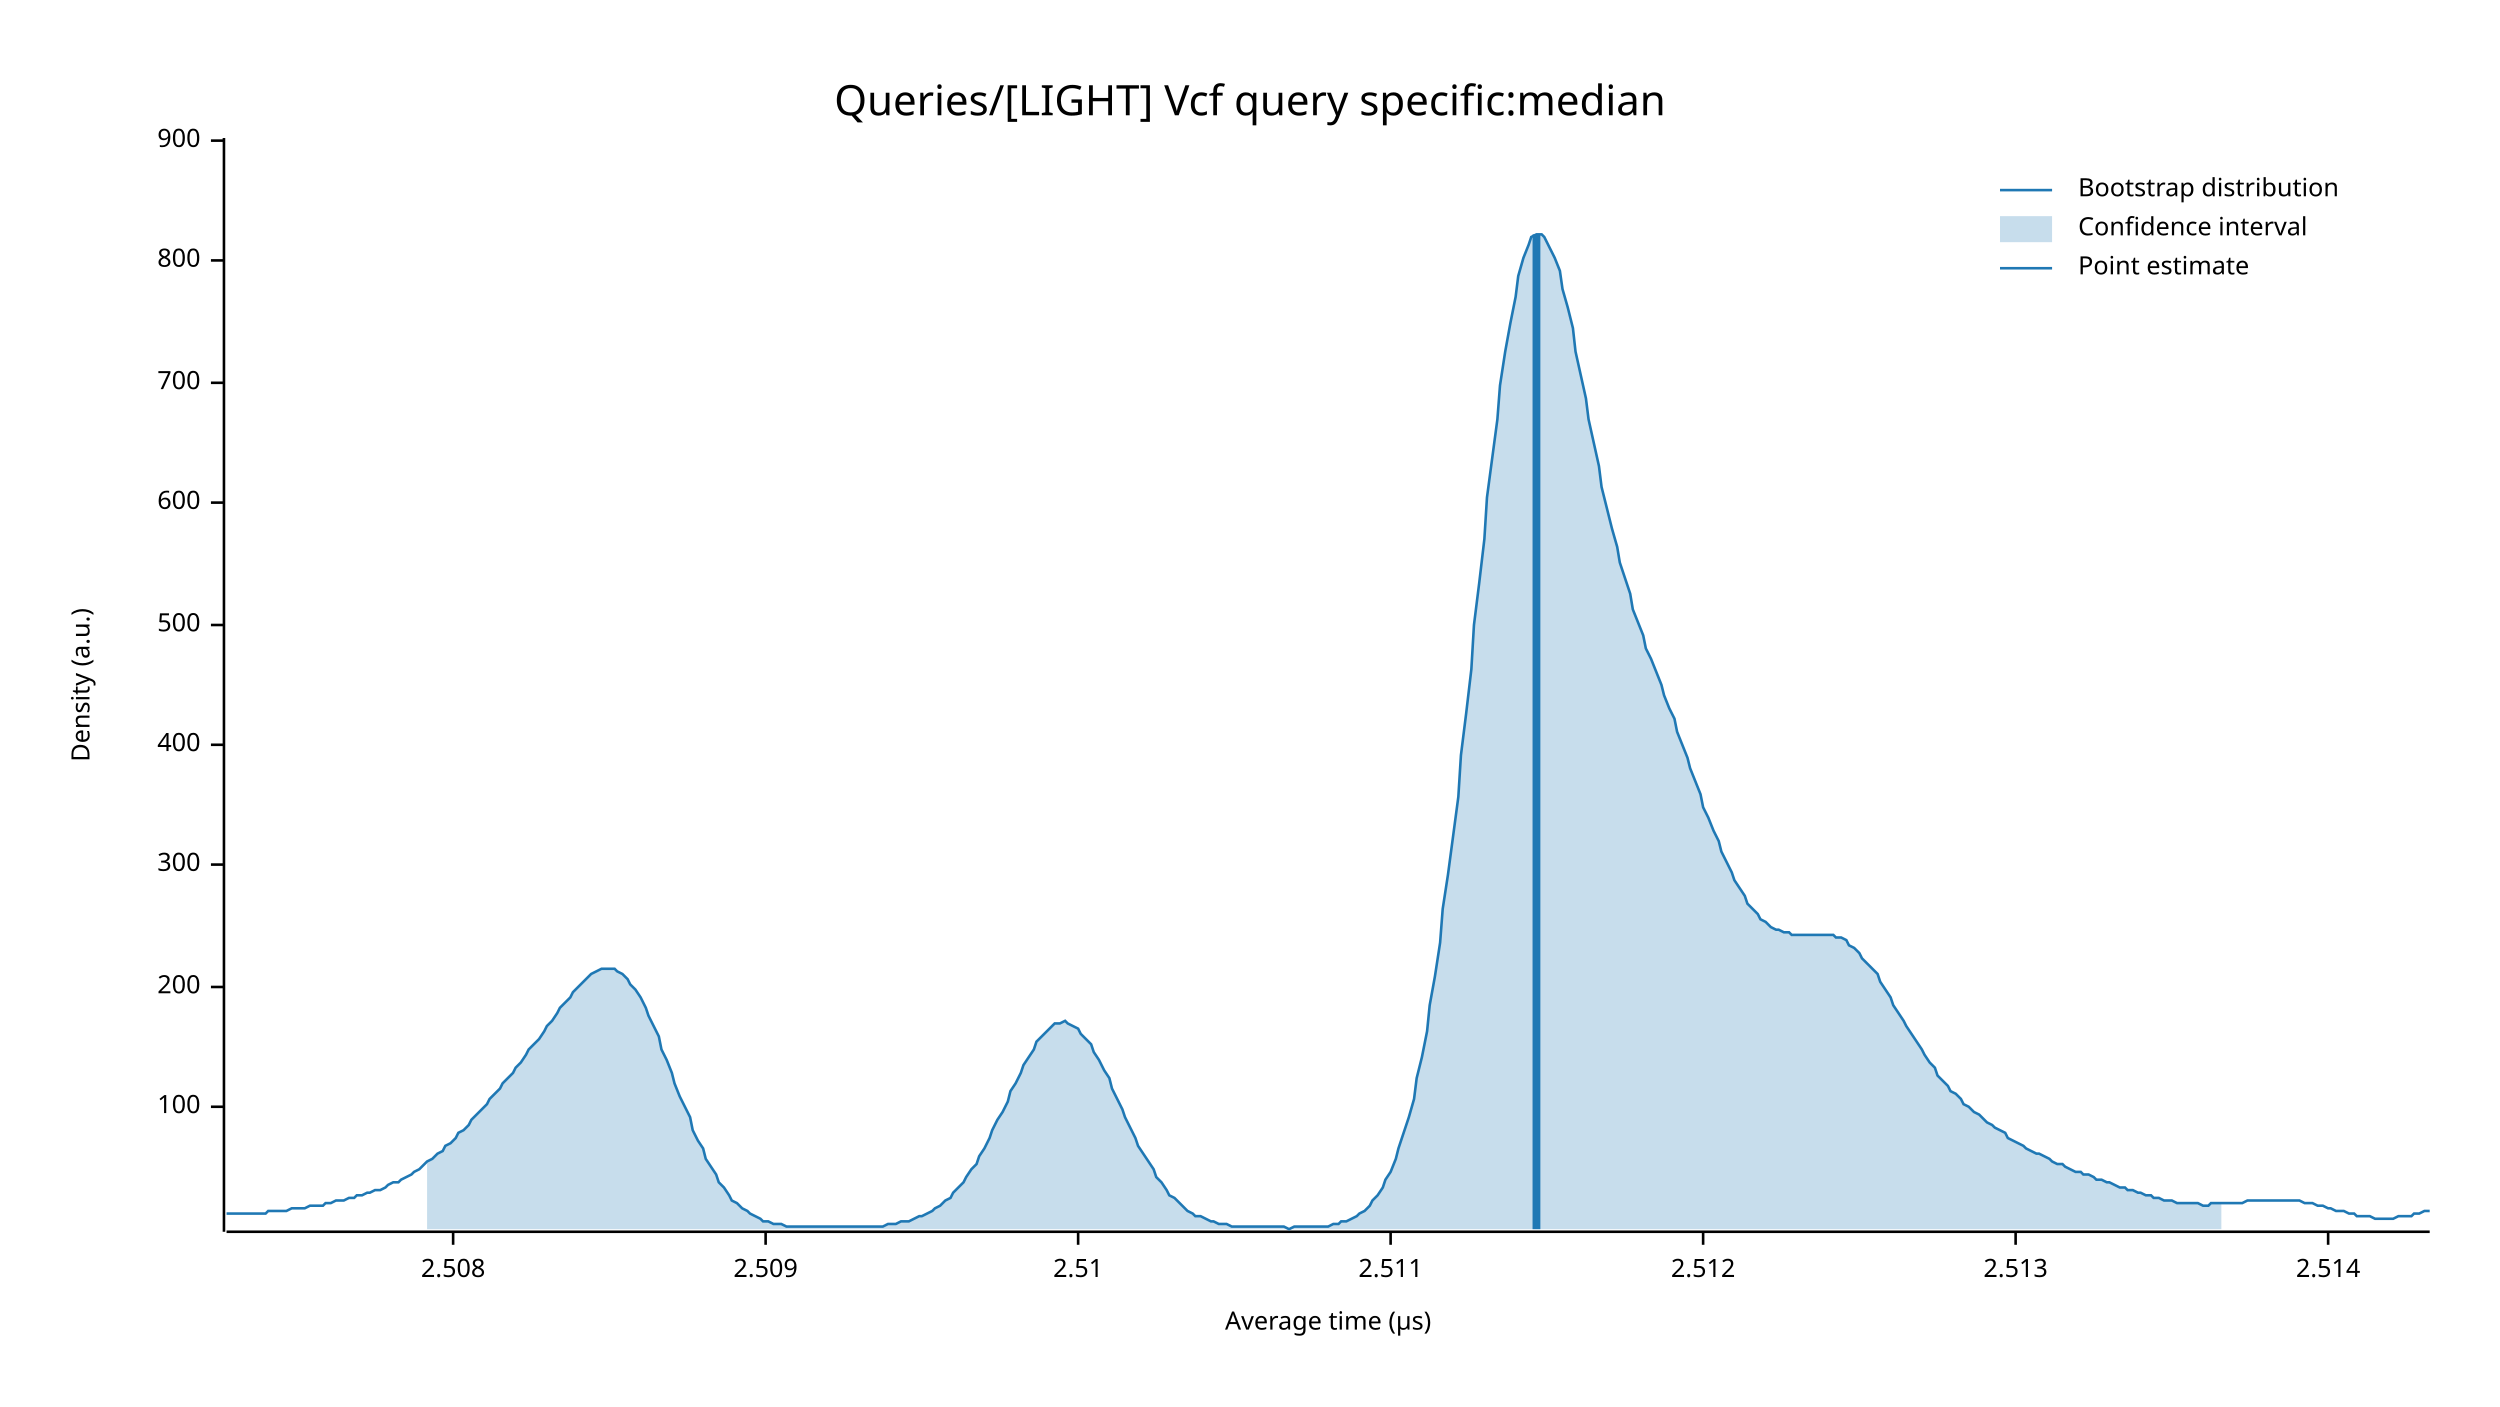
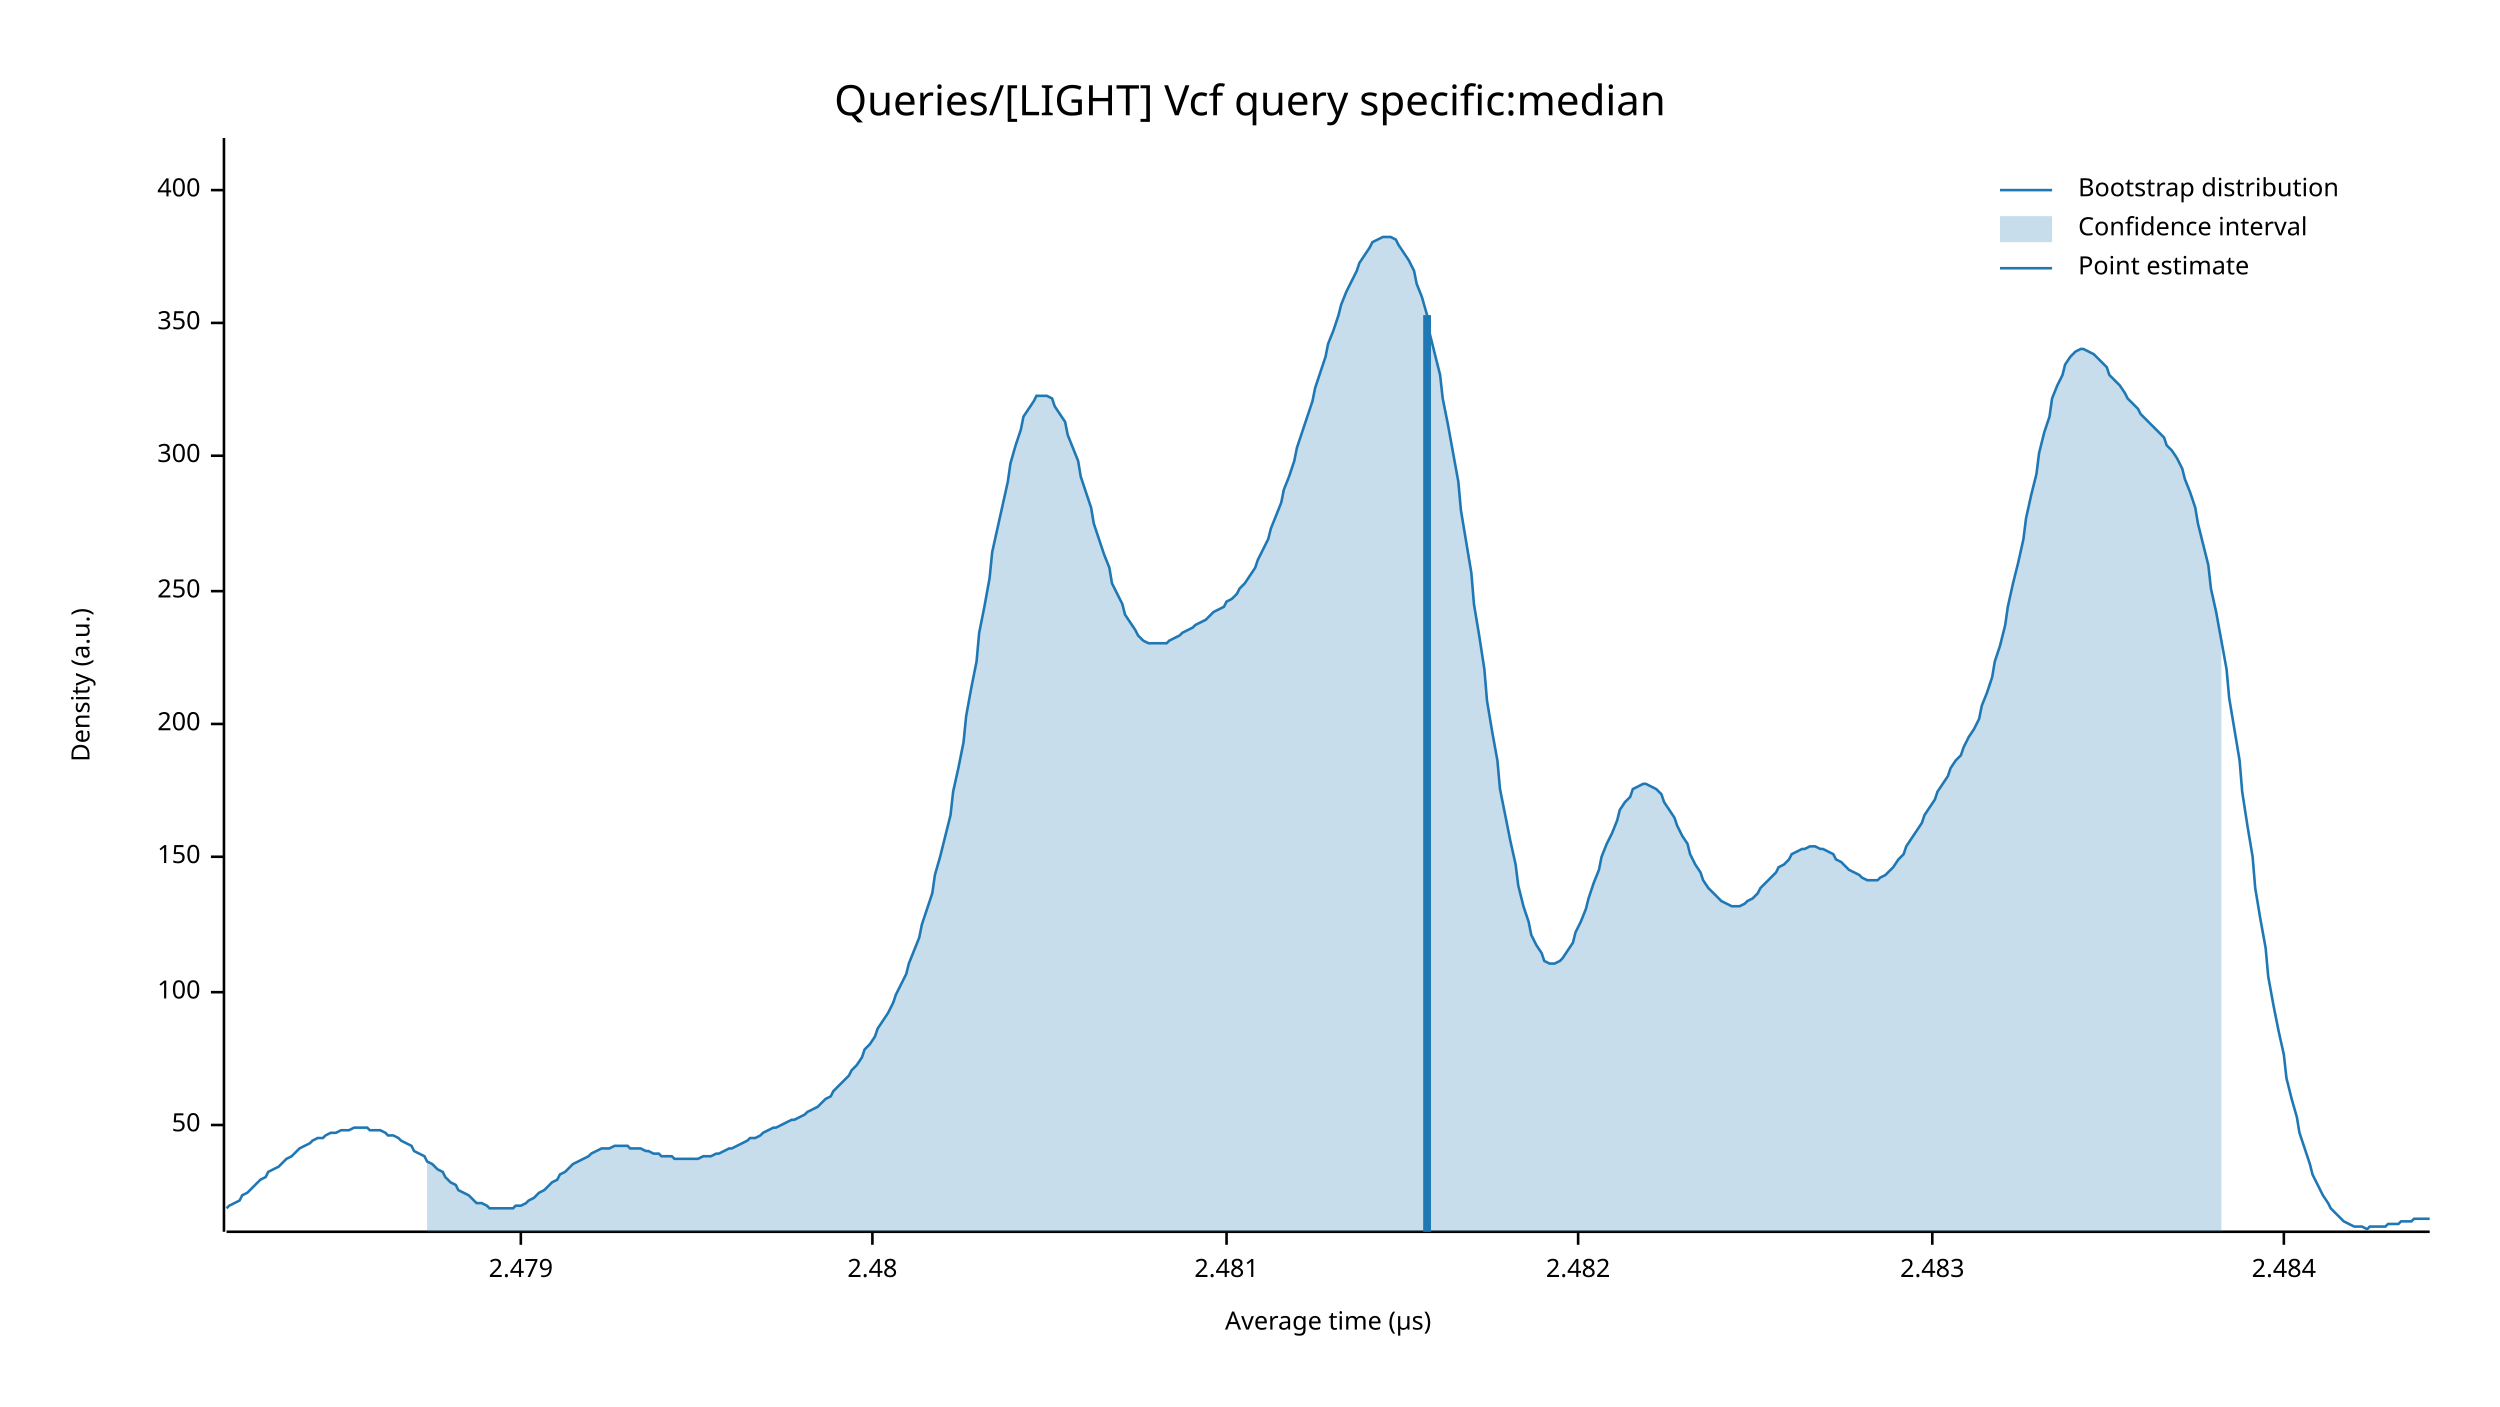
<svg xmlns="http://www.w3.org/2000/svg" width="960" height="540" viewBox="0 0 960 540">
  <text x="480" y="32" dy="0.76em" text-anchor="middle" font-family="sans-serif" font-size="16.129" opacity="1" fill="#000000">
Queries/[LIGHT] Vcf query specific:median
</text>
  <text x="27" y="263" dy="0.76em" text-anchor="middle" font-family="sans-serif" font-size="9.677" opacity="1" fill="#000000" transform="rotate(270, 27, 263)">
Density (a.u.)
</text>
  <text x="510" y="513" dy="-0.5ex" text-anchor="middle" font-family="sans-serif" font-size="9.677" opacity="1" fill="#000000">
Average time (µs)
</text>
  <polyline fill="none" opacity="1" stroke="#000000" stroke-width="1" points="86,53 86,473 " />
-   <text x="77" y="425" dy="0.5ex" text-anchor="end" font-family="sans-serif" font-size="9.677" opacity="1" fill="#000000">
+   <text x="77" y="432" dy="0.5ex" text-anchor="end" font-family="sans-serif" font-size="9.677" opacity="1" fill="#000000">
+ 50
+ </text>
+   <polyline fill="none" opacity="1" stroke="#000000" stroke-width="1" points="81,432 86,432 " />
+   <text x="77" y="381" dy="0.5ex" text-anchor="end" font-family="sans-serif" font-size="9.677" opacity="1" fill="#000000">
100
</text>
-   <polyline fill="none" opacity="1" stroke="#000000" stroke-width="1" points="81,425 86,425 " />
-   <text x="77" y="379" dy="0.5ex" text-anchor="end" font-family="sans-serif" font-size="9.677" opacity="1" fill="#000000">
+   <polyline fill="none" opacity="1" stroke="#000000" stroke-width="1" points="81,381 86,381 " />
+   <text x="77" y="329" dy="0.5ex" text-anchor="end" font-family="sans-serif" font-size="9.677" opacity="1" fill="#000000">
+ 150
+ </text>
+   <polyline fill="none" opacity="1" stroke="#000000" stroke-width="1" points="81,329 86,329 " />
+   <text x="77" y="278" dy="0.5ex" text-anchor="end" font-family="sans-serif" font-size="9.677" opacity="1" fill="#000000">
200
</text>
-   <polyline fill="none" opacity="1" stroke="#000000" stroke-width="1" points="81,379 86,379 " />
-   <text x="77" y="332" dy="0.5ex" text-anchor="end" font-family="sans-serif" font-size="9.677" opacity="1" fill="#000000">
+   <polyline fill="none" opacity="1" stroke="#000000" stroke-width="1" points="81,278 86,278 " />
+   <text x="77" y="227" dy="0.5ex" text-anchor="end" font-family="sans-serif" font-size="9.677" opacity="1" fill="#000000">
+ 250
+ </text>
+   <polyline fill="none" opacity="1" stroke="#000000" stroke-width="1" points="81,227 86,227 " />
+   <text x="77" y="175" dy="0.5ex" text-anchor="end" font-family="sans-serif" font-size="9.677" opacity="1" fill="#000000">
300
</text>
-   <polyline fill="none" opacity="1" stroke="#000000" stroke-width="1" points="81,332 86,332 " />
-   <text x="77" y="286" dy="0.5ex" text-anchor="end" font-family="sans-serif" font-size="9.677" opacity="1" fill="#000000">
+   <polyline fill="none" opacity="1" stroke="#000000" stroke-width="1" points="81,175 86,175 " />
+   <text x="77" y="124" dy="0.5ex" text-anchor="end" font-family="sans-serif" font-size="9.677" opacity="1" fill="#000000">
+ 350
+ </text>
+   <polyline fill="none" opacity="1" stroke="#000000" stroke-width="1" points="81,124 86,124 " />
+   <text x="77" y="73" dy="0.5ex" text-anchor="end" font-family="sans-serif" font-size="9.677" opacity="1" fill="#000000">
400
</text>
-   <polyline fill="none" opacity="1" stroke="#000000" stroke-width="1" points="81,286 86,286 " />
-   <text x="77" y="240" dy="0.5ex" text-anchor="end" font-family="sans-serif" font-size="9.677" opacity="1" fill="#000000">
- 500
+   <polyline fill="none" opacity="1" stroke="#000000" stroke-width="1" points="81,73 86,73 " />
+   <polyline fill="none" opacity="1" stroke="#000000" stroke-width="1" points="87,473 933,473 " />
+   <text x="200" y="483" dy="0.76em" text-anchor="middle" font-family="sans-serif" font-size="9.677" opacity="1" fill="#000000">
+ 2.479
</text>
-   <polyline fill="none" opacity="1" stroke="#000000" stroke-width="1" points="81,240 86,240 " />
-   <text x="77" y="193" dy="0.5ex" text-anchor="end" font-family="sans-serif" font-size="9.677" opacity="1" fill="#000000">
- 600
+   <polyline fill="none" opacity="1" stroke="#000000" stroke-width="1" points="200,473 200,478 " />
+   <text x="335" y="483" dy="0.76em" text-anchor="middle" font-family="sans-serif" font-size="9.677" opacity="1" fill="#000000">
+ 2.48
</text>
-   <polyline fill="none" opacity="1" stroke="#000000" stroke-width="1" points="81,193 86,193 " />
-   <text x="77" y="147" dy="0.5ex" text-anchor="end" font-family="sans-serif" font-size="9.677" opacity="1" fill="#000000">
- 700
+   <polyline fill="none" opacity="1" stroke="#000000" stroke-width="1" points="335,473 335,478 " />
+   <text x="471" y="483" dy="0.76em" text-anchor="middle" font-family="sans-serif" font-size="9.677" opacity="1" fill="#000000">
+ 2.481
</text>
-   <polyline fill="none" opacity="1" stroke="#000000" stroke-width="1" points="81,147 86,147 " />
-   <text x="77" y="100" dy="0.5ex" text-anchor="end" font-family="sans-serif" font-size="9.677" opacity="1" fill="#000000">
- 800
+   <polyline fill="none" opacity="1" stroke="#000000" stroke-width="1" points="471,473 471,478 " />
+   <text x="606" y="483" dy="0.76em" text-anchor="middle" font-family="sans-serif" font-size="9.677" opacity="1" fill="#000000">
+ 2.482
</text>
-   <polyline fill="none" opacity="1" stroke="#000000" stroke-width="1" points="81,100 86,100 " />
-   <text x="77" y="54" dy="0.5ex" text-anchor="end" font-family="sans-serif" font-size="9.677" opacity="1" fill="#000000">
- 900
+   <polyline fill="none" opacity="1" stroke="#000000" stroke-width="1" points="606,473 606,478 " />
+   <text x="742" y="483" dy="0.76em" text-anchor="middle" font-family="sans-serif" font-size="9.677" opacity="1" fill="#000000">
+ 2.483
</text>
-   <polyline fill="none" opacity="1" stroke="#000000" stroke-width="1" points="81,54 86,54 " />
-   <polyline fill="none" opacity="1" stroke="#000000" stroke-width="1" points="87,473 933,473 " />
-   <text x="174" y="483" dy="0.76em" text-anchor="middle" font-family="sans-serif" font-size="9.677" opacity="1" fill="#000000">
- 2.508
+   <polyline fill="none" opacity="1" stroke="#000000" stroke-width="1" points="742,473 742,478 " />
+   <text x="877" y="483" dy="0.76em" text-anchor="middle" font-family="sans-serif" font-size="9.677" opacity="1" fill="#000000">
+ 2.484
</text>
-   <polyline fill="none" opacity="1" stroke="#000000" stroke-width="1" points="174,473 174,478 " />
-   <text x="294" y="483" dy="0.76em" text-anchor="middle" font-family="sans-serif" font-size="9.677" opacity="1" fill="#000000">
- 2.509
- </text>
-   <polyline fill="none" opacity="1" stroke="#000000" stroke-width="1" points="294,473 294,478 " />
-   <text x="414" y="483" dy="0.76em" text-anchor="middle" font-family="sans-serif" font-size="9.677" opacity="1" fill="#000000">
- 2.51
- </text>
-   <polyline fill="none" opacity="1" stroke="#000000" stroke-width="1" points="414,473 414,478 " />
-   <text x="534" y="483" dy="0.76em" text-anchor="middle" font-family="sans-serif" font-size="9.677" opacity="1" fill="#000000">
- 2.511
- </text>
-   <polyline fill="none" opacity="1" stroke="#000000" stroke-width="1" points="534,473 534,478 " />
-   <text x="654" y="483" dy="0.76em" text-anchor="middle" font-family="sans-serif" font-size="9.677" opacity="1" fill="#000000">
- 2.512
- </text>
-   <polyline fill="none" opacity="1" stroke="#000000" stroke-width="1" points="654,473 654,478 " />
-   <text x="774" y="483" dy="0.76em" text-anchor="middle" font-family="sans-serif" font-size="9.677" opacity="1" fill="#000000">
- 2.513
- </text>
-   <polyline fill="none" opacity="1" stroke="#000000" stroke-width="1" points="774,473 774,478 " />
-   <text x="894" y="483" dy="0.76em" text-anchor="middle" font-family="sans-serif" font-size="9.677" opacity="1" fill="#000000">
- 2.514
- </text>
-   <polyline fill="none" opacity="1" stroke="#000000" stroke-width="1" points="894,473 894,478 " />
-   <polyline fill="none" opacity="1" stroke="#1F78B4" stroke-width="1" points="87,466 88,466 90,466 92,466 93,466 95,466 97,466 98,466 100,466 102,466 103,465 105,465 107,465 109,465 110,465 112,464 114,464 115,464 117,464 119,463 120,463 122,463 124,463 125,462 127,462 129,461 131,461 132,461 134,460 136,460 137,459 139,459 141,458 142,458 144,457 146,457 148,456 149,455 151,454 153,454 154,453 156,452 158,451 159,450 161,449 163,447 164,446 166,445 168,443 170,442 171,440 173,439 175,437 176,435 178,434 180,432 181,430 183,428 185,426 187,424 188,422 190,420 192,418 193,416 195,414 197,412 198,410 200,408 202,405 203,403 205,401 207,399 209,396 210,394 212,392 214,389 215,387 217,385 219,383 220,381 222,379 224,377 226,375 227,374 229,373 231,372 232,372 234,372 236,372 237,373 239,374 241,376 242,378 244,380 246,383 248,387 249,390 251,394 253,398 254,403 256,407 258,412 259,416 261,421 263,425 265,429 266,434 268,438 270,441 271,445 273,448 275,451 276,454 278,456 280,459 281,461 283,462 285,464 287,465 288,466 290,467 292,468 293,469 295,469 297,470 298,470 300,470 302,471 304,471 305,471 307,471 309,471 310,471 312,471 314,471 315,471 317,471 319,471 320,471 322,471 324,471 326,471 327,471 329,471 331,471 332,471 334,471 336,471 337,471 339,471 341,470 343,470 344,470 346,469 348,469 349,469 351,468 353,467 354,467 356,466 358,465 359,464 361,463 363,461 365,460 366,458 368,456 370,454 371,452 373,449 375,447 376,444 378,441 380,437 381,434 383,430 385,427 387,423 388,419 390,416 392,412 393,409 395,406 397,403 398,400 400,398 402,396 404,394 405,393 407,393 409,392 410,393 412,394 414,395 415,397 417,399 419,401 420,404 422,407 424,411 426,414 427,418 429,422 431,426 432,429 434,433 436,437 437,440 439,443 441,446 443,449 444,452 446,454 448,457 449,459 451,460 453,462 454,463 456,465 458,466 459,467 461,467 463,468 465,469 466,469 468,470 470,470 471,470 473,471 475,471 476,471 478,471 480,471 482,471 483,471 485,471 487,471 488,471 490,471 492,471 493,471 495,472 497,471 498,471 500,471 502,471 504,471 505,471 507,471 509,471 510,471 512,470 514,470 515,469 517,469 519,468 521,467 522,466 524,465 526,463 527,461 529,459 531,456 532,453 534,450 536,445 537,441 539,435 541,429 543,422 544,414 546,406 548,396 549,386 551,375 553,362 554,349 556,336 558,321 560,306 561,290 563,274 565,257 566,240 568,224 570,207 571,191 573,176 575,161 576,148 578,135 580,124 582,114 583,106 585,99 587,94 588,91 590,90 592,90 593,91 595,95 597,99 599,104 600,111 602,118 604,126 605,135 607,144 609,153 610,161 612,170 614,179 615,187 617,195 619,203 621,210 622,216 624,222 626,228 627,234 629,239 631,244 632,249 634,253 636,258 638,263 639,267 641,272 643,276 644,281 646,286 648,291 649,295 651,300 653,305 654,310 656,314 658,319 660,323 661,327 663,331 665,335 666,338 668,341 670,344 671,347 673,349 675,351 676,353 678,354 680,356 682,357 683,357 685,358 687,358 688,359 690,359 692,359 693,359 695,359 697,359 699,359 700,359 702,359 704,359 705,360 707,360 709,361 710,363 712,364 714,366 715,368 717,370 719,372 721,374 722,377 724,380 726,383 727,386 729,389 731,392 732,394 734,397 736,400 738,403 739,405 741,408 743,410 744,413 746,415 748,417 749,419 751,420 753,422 754,424 756,425 758,427 760,428 761,429 763,431 765,432 766,433 768,434 770,435 771,437 773,438 775,439 777,440 778,441 780,442 782,443 783,443 785,444 787,445 788,446 790,447 792,447 793,448 795,449 797,450 799,450 800,451 802,451 804,452 805,453 807,453 809,454 810,454 812,455 814,456 816,456 817,457 819,457 821,458 822,458 824,459 826,459 827,460 829,460 831,461 832,461 834,461 836,462 838,462 839,462 841,462 843,462 844,462 846,463 848,463 849,462 851,462 853,462 855,462 856,462 858,462 860,462 861,462 863,461 865,461 866,461 868,461 870,461 871,461 873,461 875,461 877,461 878,461 880,461 882,461 883,461 885,462 887,462 888,462 890,463 892,463 894,464 895,464 897,465 899,465 900,465 902,466 904,466 905,467 907,467 909,467 910,467 912,468 914,468 916,468 917,468 919,468 921,467 922,467 924,467 926,467 927,466 929,466 931,465 933,465 " />
-   <polygon opacity="0.25" fill="#1F78B4" points="164,446 166,445 168,443 170,442 171,440 173,439 175,437 176,435 178,434 180,432 181,430 183,428 185,426 187,424 188,422 190,420 192,418 193,416 195,414 197,412 198,410 200,408 202,405 203,403 205,401 207,399 209,396 210,394 212,392 214,389 215,387 217,385 219,383 220,381 222,379 224,377 226,375 227,374 229,373 231,372 232,372 234,372 236,372 237,373 239,374 241,376 242,378 244,380 246,383 248,387 249,390 251,394 253,398 254,403 256,407 258,412 259,416 261,421 263,425 265,429 266,434 268,438 270,441 271,445 273,448 275,451 276,454 278,456 280,459 281,461 283,462 285,464 287,465 288,466 290,467 292,468 293,469 295,469 297,470 298,470 300,470 302,471 304,471 305,471 307,471 309,471 310,471 312,471 314,471 315,471 317,471 319,471 320,471 322,471 324,471 326,471 327,471 329,471 331,471 332,471 334,471 336,471 337,471 339,471 341,470 343,470 344,470 346,469 348,469 349,469 351,468 353,467 354,467 356,466 358,465 359,464 361,463 363,461 365,460 366,458 368,456 370,454 371,452 373,449 375,447 376,444 378,441 380,437 381,434 383,430 385,427 387,423 388,419 390,416 392,412 393,409 395,406 397,403 398,400 400,398 402,396 404,394 405,393 407,393 409,392 410,393 412,394 414,395 415,397 417,399 419,401 420,404 422,407 424,411 426,414 427,418 429,422 431,426 432,429 434,433 436,437 437,440 439,443 441,446 443,449 444,452 446,454 448,457 449,459 451,460 453,462 454,463 456,465 458,466 459,467 461,467 463,468 465,469 466,469 468,470 470,470 471,470 473,471 475,471 476,471 478,471 480,471 482,471 483,471 485,471 487,471 488,471 490,471 492,471 493,471 495,472 497,471 498,471 500,471 502,471 504,471 505,471 507,471 509,471 510,471 512,470 514,470 515,469 517,469 519,468 521,467 522,466 524,465 526,463 527,461 529,459 531,456 532,453 534,450 536,445 537,441 539,435 541,429 543,422 544,414 546,406 548,396 549,386 551,375 553,362 554,349 556,336 558,321 560,306 561,290 563,274 565,257 566,240 568,224 570,207 571,191 573,176 575,161 576,148 578,135 580,124 582,114 583,106 585,99 587,94 588,91 590,90 592,90 593,91 595,95 597,99 599,104 600,111 602,118 604,126 605,135 607,144 609,153 610,161 612,170 614,179 615,187 617,195 619,203 621,210 622,216 624,222 626,228 627,234 629,239 631,244 632,249 634,253 636,258 638,263 639,267 641,272 643,276 644,281 646,286 648,291 649,295 651,300 653,305 654,310 656,314 658,319 660,323 661,327 663,331 665,335 666,338 668,341 670,344 671,347 673,349 675,351 676,353 678,354 680,356 682,357 683,357 685,358 687,358 688,359 690,359 692,359 693,359 695,359 697,359 699,359 700,359 702,359 704,359 705,360 707,360 709,361 710,363 712,364 714,366 715,368 717,370 719,372 721,374 722,377 724,380 726,383 727,386 729,389 731,392 732,394 734,397 736,400 738,403 739,405 741,408 743,410 744,413 746,415 748,417 749,419 751,420 753,422 754,424 756,425 758,427 760,428 761,429 763,431 765,432 766,433 768,434 770,435 771,437 773,438 775,439 777,440 778,441 780,442 782,443 783,443 785,444 787,445 788,446 790,447 792,447 793,448 795,449 797,450 799,450 800,451 802,451 804,452 805,453 807,453 809,454 810,454 812,455 814,456 816,456 817,457 819,457 821,458 822,458 824,459 826,459 827,460 829,460 831,461 832,461 834,461 836,462 838,462 839,462 841,462 843,462 844,462 846,463 848,463 849,462 851,462 853,462 853,472 164,472 " />
-   <polyline fill="none" opacity="1" stroke="#1F78B4" stroke-width="3" points="590,472 590,90 " />
+   <polyline fill="none" opacity="1" stroke="#000000" stroke-width="1" points="877,473 877,478 " />
+   <polyline fill="none" opacity="1" stroke="#1F78B4" stroke-width="1" points="87,464 88,463 90,462 92,461 93,459 95,458 97,456 98,455 100,453 102,452 103,450 105,449 107,448 109,446 110,445 112,444 114,442 115,441 117,440 119,439 120,438 122,437 124,437 125,436 127,435 129,435 131,434 132,434 134,434 136,433 137,433 139,433 141,433 142,434 144,434 146,434 148,435 149,436 151,436 153,437 154,438 156,439 158,440 159,442 161,443 163,444 164,446 166,447 168,449 170,450 171,452 173,454 175,455 176,457 178,458 180,459 181,460 183,462 185,462 187,463 188,464 190,464 192,464 193,464 195,464 197,464 198,463 200,463 202,462 203,461 205,460 207,458 209,457 210,456 212,454 214,453 215,451 217,450 219,448 220,447 222,446 224,445 226,444 227,443 229,442 231,441 232,441 234,441 236,440 237,440 239,440 241,440 242,441 244,441 246,441 248,442 249,442 251,443 253,443 254,444 256,444 258,444 259,445 261,445 263,445 265,445 266,445 268,445 270,444 271,444 273,444 275,443 276,443 278,442 280,441 281,441 283,440 285,439 287,438 288,437 290,437 292,436 293,435 295,434 297,433 298,433 300,432 302,431 304,430 305,430 307,429 309,428 310,427 312,426 314,425 315,424 317,422 319,421 320,419 322,417 324,415 326,413 327,411 329,409 331,406 332,403 334,401 336,398 337,395 339,392 341,389 343,385 344,382 346,378 348,374 349,370 351,365 353,360 354,355 356,349 358,343 359,336 361,329 363,321 365,313 366,304 368,295 370,285 371,275 373,264 375,254 376,243 378,233 380,222 381,212 383,203 385,194 387,185 388,178 390,171 392,165 393,160 395,157 397,154 398,152 400,152 402,152 404,153 405,156 407,159 409,162 410,167 412,172 414,177 415,183 417,189 419,195 420,201 422,207 424,213 426,218 427,224 429,228 431,232 432,236 434,239 436,242 437,244 439,246 441,247 443,247 444,247 446,247 448,247 449,246 451,245 453,244 454,243 456,242 458,241 459,240 461,239 463,238 465,236 466,235 468,234 470,233 471,231 473,230 475,228 476,226 478,224 480,221 482,218 483,215 485,211 487,207 488,203 490,198 492,193 493,188 495,183 497,177 498,172 500,166 502,160 504,154 505,149 507,143 509,137 510,132 512,127 514,121 515,117 517,112 519,108 521,104 522,101 524,98 526,95 527,93 529,92 531,91 532,91 534,91 536,92 537,94 539,97 541,100 543,104 544,109 546,114 548,121 549,128 551,136 553,144 554,153 556,163 558,174 560,185 561,196 563,208 565,220 566,232 568,244 570,257 571,269 573,281 575,292 576,303 578,313 580,323 582,332 583,340 585,348 587,354 588,359 590,363 592,366 593,369 595,370 597,370 599,369 600,368 602,365 604,362 605,358 607,354 609,349 610,345 612,339 614,334 615,329 617,324 619,320 621,315 622,311 624,308 626,306 627,303 629,302 631,301 632,301 634,302 636,303 638,305 639,308 641,311 643,314 644,317 646,321 648,324 649,328 651,332 653,335 654,338 656,341 658,343 660,345 661,346 663,347 665,348 666,348 668,348 670,347 671,346 673,345 675,343 676,341 678,339 680,337 682,335 683,333 685,332 687,330 688,328 690,327 692,326 693,326 695,325 697,325 699,326 700,326 702,327 704,328 705,330 707,331 709,333 710,334 712,335 714,336 715,337 717,338 719,338 721,338 722,337 724,336 726,334 727,333 729,330 731,328 732,325 734,322 736,319 738,316 739,313 741,310 743,307 744,304 746,301 748,298 749,295 751,292 753,290 754,287 756,283 758,280 760,276 761,271 763,266 765,260 766,254 768,248 770,240 771,233 773,224 775,216 777,207 778,199 780,190 782,182 783,174 785,166 787,160 788,153 790,148 792,144 793,140 795,137 797,135 799,134 800,134 802,135 804,136 805,137 807,139 809,141 810,144 812,146 814,148 816,151 817,153 819,155 821,157 822,159 824,161 826,163 827,164 829,166 831,168 832,171 834,173 836,176 838,180 839,184 841,189 843,195 844,201 846,209 848,217 849,226 851,235 853,246 855,257 856,268 858,280 860,292 861,304 863,317 865,329 866,341 868,353 870,364 871,375 873,386 875,396 877,405 878,414 880,422 882,429 883,435 885,441 887,447 888,451 890,455 892,459 894,462 895,464 897,466 899,468 900,469 902,470 904,471 905,471 907,471 909,472 910,471 912,471 914,471 916,471 917,470 919,470 921,470 922,469 924,469 926,469 927,468 929,468 931,468 933,468 " />
+   <polygon opacity="0.25" fill="#1F78B4" points="164,446 166,447 168,449 170,450 171,452 173,454 175,455 176,457 178,458 180,459 181,460 183,462 185,462 187,463 188,464 190,464 192,464 193,464 195,464 197,464 198,463 200,463 202,462 203,461 205,460 207,458 209,457 210,456 212,454 214,453 215,451 217,450 219,448 220,447 222,446 224,445 226,444 227,443 229,442 231,441 232,441 234,441 236,440 237,440 239,440 241,440 242,441 244,441 246,441 248,442 249,442 251,443 253,443 254,444 256,444 258,444 259,445 261,445 263,445 265,445 266,445 268,445 270,444 271,444 273,444 275,443 276,443 278,442 280,441 281,441 283,440 285,439 287,438 288,437 290,437 292,436 293,435 295,434 297,433 298,433 300,432 302,431 304,430 305,430 307,429 309,428 310,427 312,426 314,425 315,424 317,422 319,421 320,419 322,417 324,415 326,413 327,411 329,409 331,406 332,403 334,401 336,398 337,395 339,392 341,389 343,385 344,382 346,378 348,374 349,370 351,365 353,360 354,355 356,349 358,343 359,336 361,329 363,321 365,313 366,304 368,295 370,285 371,275 373,264 375,254 376,243 378,233 380,222 381,212 383,203 385,194 387,185 388,178 390,171 392,165 393,160 395,157 397,154 398,152 400,152 402,152 404,153 405,156 407,159 409,162 410,167 412,172 414,177 415,183 417,189 419,195 420,201 422,207 424,213 426,218 427,224 429,228 431,232 432,236 434,239 436,242 437,244 439,246 441,247 443,247 444,247 446,247 448,247 449,246 451,245 453,244 454,243 456,242 458,241 459,240 461,239 463,238 465,236 466,235 468,234 470,233 471,231 473,230 475,228 476,226 478,224 480,221 482,218 483,215 485,211 487,207 488,203 490,198 492,193 493,188 495,183 497,177 498,172 500,166 502,160 504,154 505,149 507,143 509,137 510,132 512,127 514,121 515,117 517,112 519,108 521,104 522,101 524,98 526,95 527,93 529,92 531,91 532,91 534,91 536,92 537,94 539,97 541,100 543,104 544,109 546,114 548,121 549,128 551,136 553,144 554,153 556,163 558,174 560,185 561,196 563,208 565,220 566,232 568,244 570,257 571,269 573,281 575,292 576,303 578,313 580,323 582,332 583,340 585,348 587,354 588,359 590,363 592,366 593,369 595,370 597,370 599,369 600,368 602,365 604,362 605,358 607,354 609,349 610,345 612,339 614,334 615,329 617,324 619,320 621,315 622,311 624,308 626,306 627,303 629,302 631,301 632,301 634,302 636,303 638,305 639,308 641,311 643,314 644,317 646,321 648,324 649,328 651,332 653,335 654,338 656,341 658,343 660,345 661,346 663,347 665,348 666,348 668,348 670,347 671,346 673,345 675,343 676,341 678,339 680,337 682,335 683,333 685,332 687,330 688,328 690,327 692,326 693,326 695,325 697,325 699,326 700,326 702,327 704,328 705,330 707,331 709,333 710,334 712,335 714,336 715,337 717,338 719,338 721,338 722,337 724,336 726,334 727,333 729,330 731,328 732,325 734,322 736,319 738,316 739,313 741,310 743,307 744,304 746,301 748,298 749,295 751,292 753,290 754,287 756,283 758,280 760,276 761,271 763,266 765,260 766,254 768,248 770,240 771,233 773,224 775,216 777,207 778,199 780,190 782,182 783,174 785,166 787,160 788,153 790,148 792,144 793,140 795,137 797,135 799,134 800,134 802,135 804,136 805,137 807,139 809,141 810,144 812,146 814,148 816,151 817,153 819,155 821,157 822,159 824,161 826,163 827,164 829,166 831,168 832,171 834,173 836,176 838,180 839,184 841,189 843,195 844,201 846,209 848,217 849,226 851,235 853,246 853,473 164,473 " />
+   <polyline fill="none" opacity="1" stroke="#1F78B4" stroke-width="3" points="548,473 548,121 " />
  <text x="798" y="68" dy="0.76em" text-anchor="start" font-family="sans-serif" font-size="9.677" opacity="1" fill="#000000">
Bootstrap distribution
</text>
  <text x="798" y="83" dy="0.76em" text-anchor="start" font-family="sans-serif" font-size="9.677" opacity="1" fill="#000000">
Confidence interval
</text>
  <text x="798" y="98" dy="0.76em" text-anchor="start" font-family="sans-serif" font-size="9.677" opacity="1" fill="#000000">
Point estimate
</text>
  <polyline fill="none" opacity="1" stroke="#1F78B4" stroke-width="1" points="768,73 788,73 " />
  <rect x="768" y="83" width="20" height="10" opacity="0.25" fill="#1F78B4" stroke="none" />
  <polyline fill="none" opacity="1" stroke="#1F78B4" stroke-width="1" points="768,103 788,103 " />
</svg>
